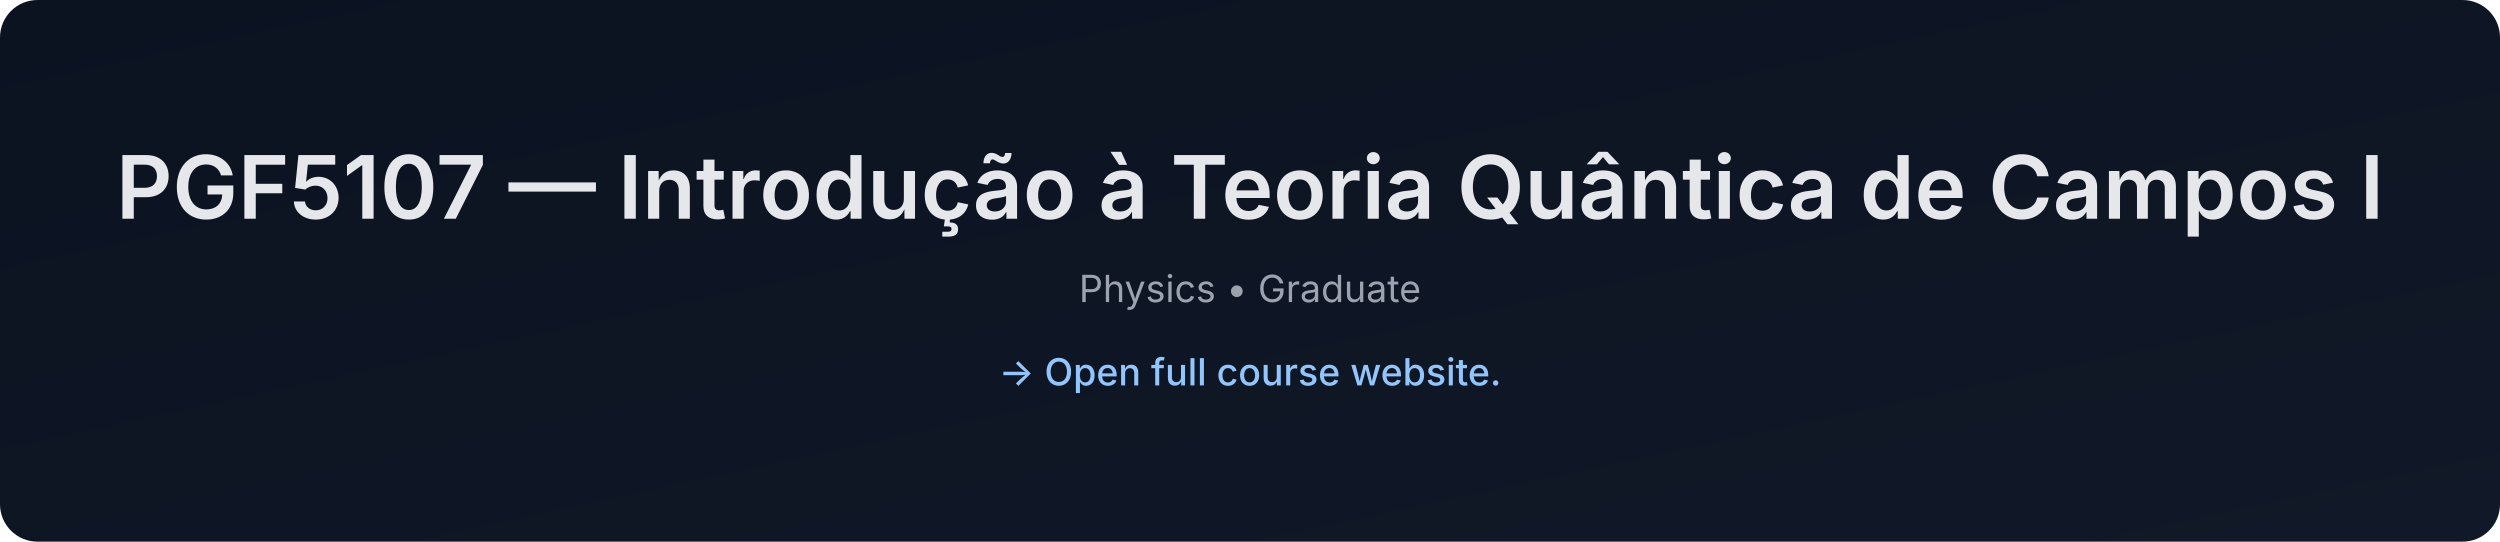
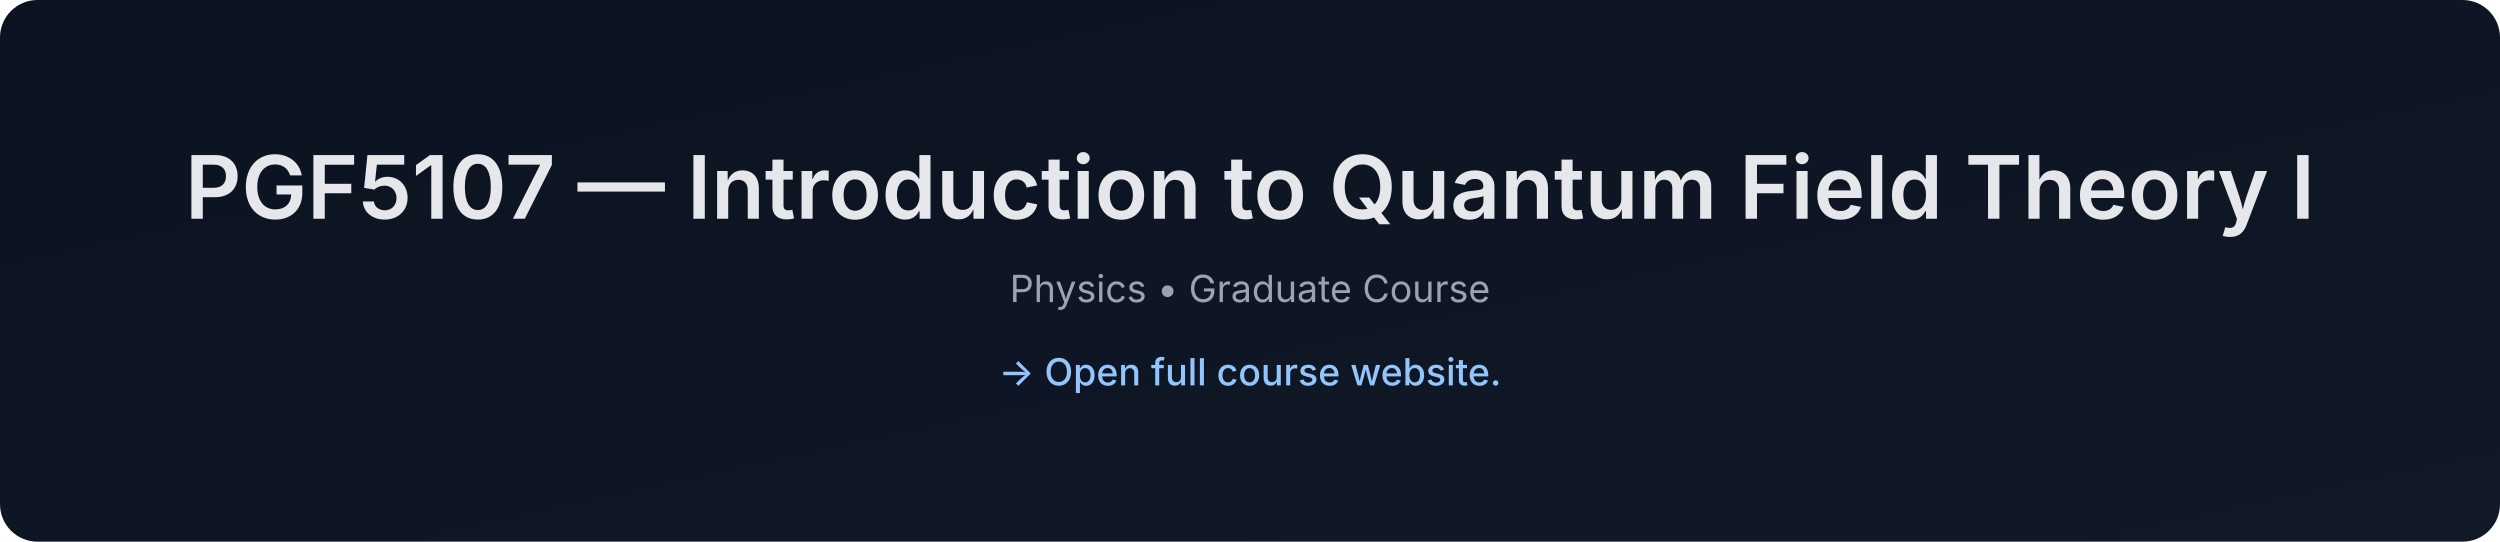
- <svg xmlns="http://www.w3.org/2000/svg" data-build="2026-01-08T01:39:30.523385Z" width="1200" height="260" viewBox="0 0 1200 260">
+ <svg xmlns="http://www.w3.org/2000/svg" data-build="2026-02-03T01:39:15.962302Z" width="1200" height="260" viewBox="0 0 1200 260">
  <defs>
    <linearGradient id="g" x1="0" x2="1" y1="0" y2="1">
      <stop offset="0%" stop-color="#0b1220" />
      <stop offset="100%" stop-color="#111827" />
    </linearGradient>
  </defs>
  <rect width="1200" height="260" rx="18" fill="url(#g)" />
  <text x="50%" y="105" text-anchor="middle" font-size="42" fill="#e5e7eb" font-family="Inter, Arial, sans-serif" font-weight="600">
-     PGF5107 — Introdução à Teoria Quântica de Campos I
+     PGF5107 — Introduction to Quantum Field Theory I
  </text>
  <text x="50%" y="145" text-anchor="middle" font-size="18" fill="#9ca3af" font-family="Inter, Arial, sans-serif">
-     Physics • Graduate
+     Physics • Graduate Course
  </text>
  <text x="50%" y="185" text-anchor="middle" font-size="18" fill="#93c5fd" font-family="Inter, Arial, sans-serif" font-weight="500">
    → Open full course website.
  </text>
</svg>
